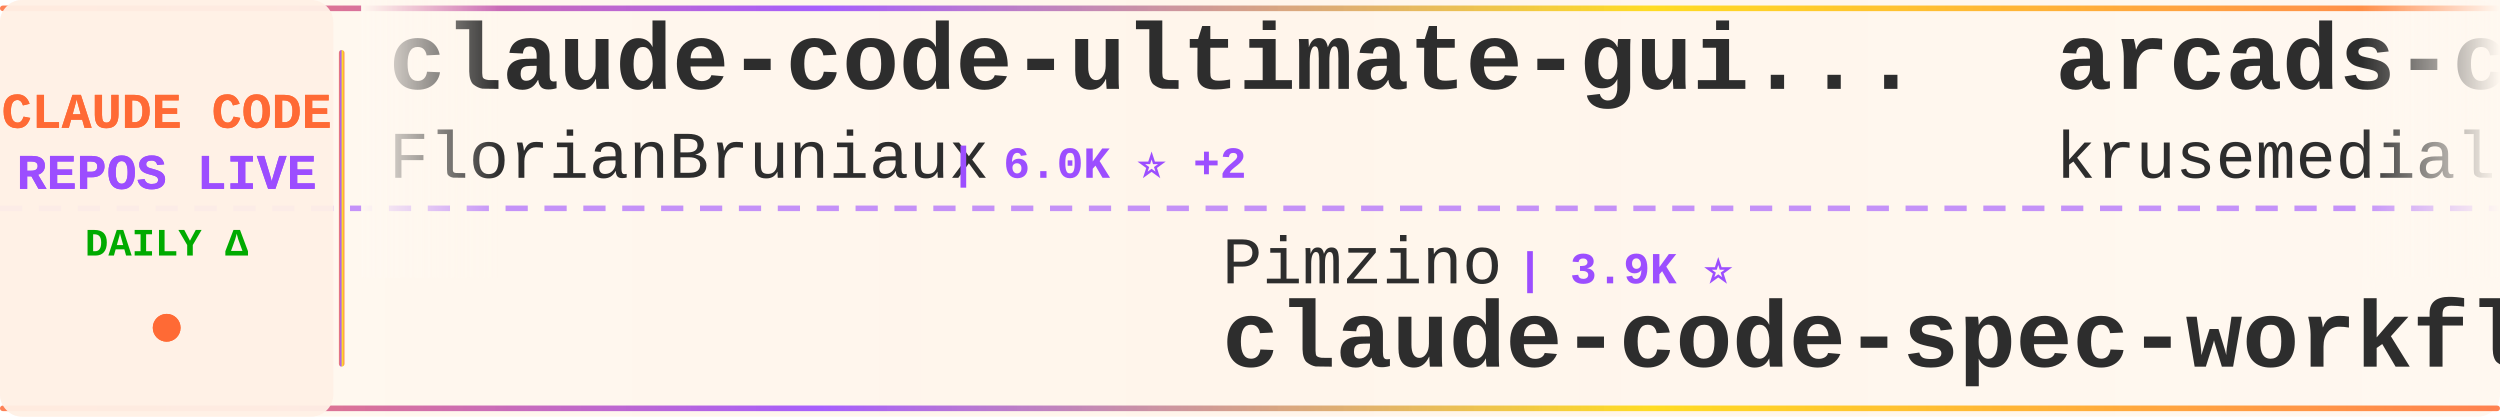
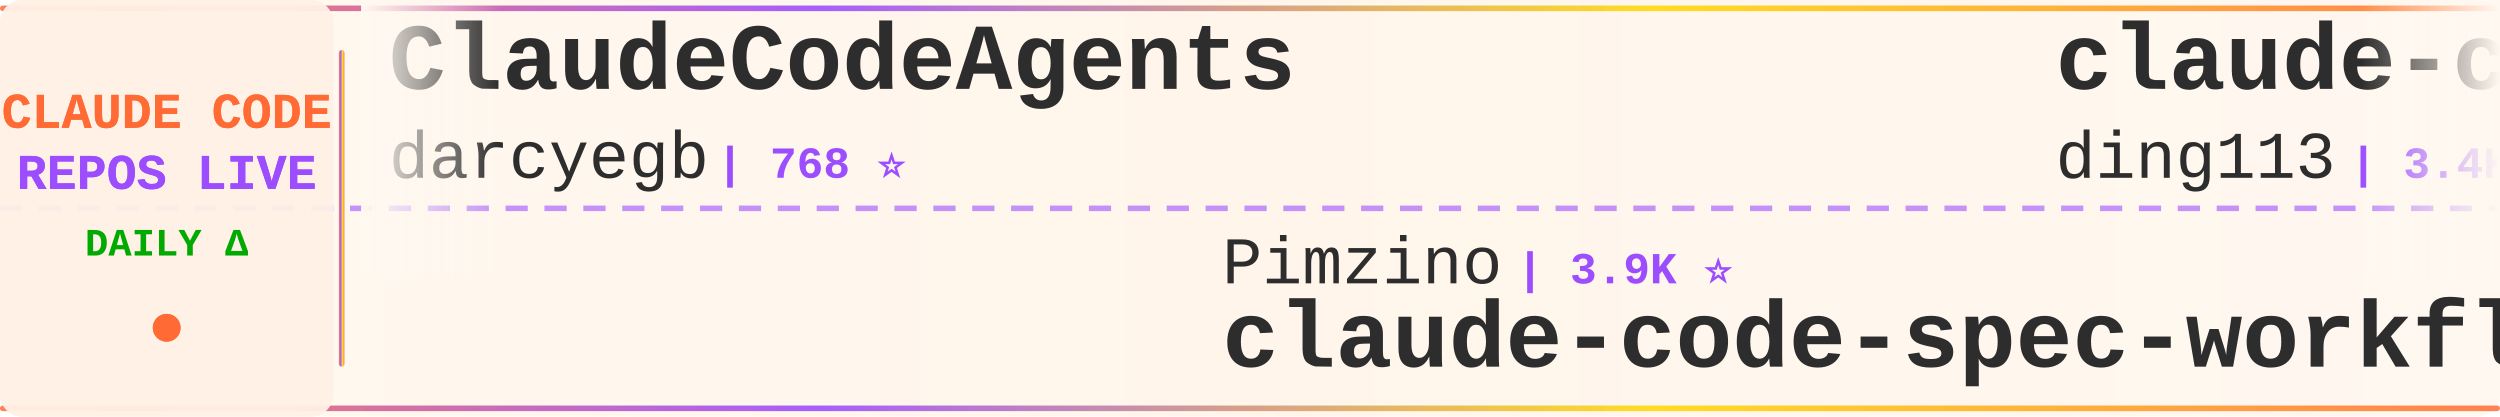
<svg xmlns="http://www.w3.org/2000/svg" width="900" height="150">
  <defs>
    <linearGradient id="tickerBg" x1="0%" y1="0%" x2="100%" y2="0%">
      <stop offset="0%" style="stop-color:#fff8f0;stop-opacity:0.98" />
      <stop offset="50%" style="stop-color:#fff5eb;stop-opacity:1" />
      <stop offset="100%" style="stop-color:#fff8f0;stop-opacity:0.98" />
    </linearGradient>
    <linearGradient id="borderGrad" x1="0%" y1="0%" x2="100%" y2="0%">
      <stop offset="0%" style="stop-color:#FF6B35;stop-opacity:0.85">
        <animate attributeName="stop-opacity" values="0.85;1;0.85" dur="2s" repeatCount="indefinite" />
      </stop>
      <stop offset="33%" style="stop-color:#9C4EFF;stop-opacity:0.9">
        <animate attributeName="stop-opacity" values="0.9;1;0.9" dur="2.2s" repeatCount="indefinite" />
      </stop>
      <stop offset="66%" style="stop-color:#FFD700;stop-opacity:0.85">
        <animate attributeName="stop-opacity" values="0.85;1;0.85" dur="1.8s" repeatCount="indefinite" />
      </stop>
      <stop offset="100%" style="stop-color:#FF6B35;stop-opacity:0.85">
        <animate attributeName="stop-opacity" values="0.85;1;0.85" dur="2s" repeatCount="indefinite" />
      </stop>
    </linearGradient>
    <filter id="textGlow">
      <feGaussianBlur stdDeviation="0.15" result="coloredBlur" />
      <feMerge>
        <feMergeNode in="coloredBlur" />
        <feMergeNode in="SourceGraphic" />
      </feMerge>
    </filter>
    <filter id="metricGlow">
      <feGaussianBlur stdDeviation="0.2" result="coloredBlur" />
      <feMerge>
        <feMergeNode in="coloredBlur" />
        <feMergeNode in="SourceGraphic" />
      </feMerge>
    </filter>
    <linearGradient id="leftFade" x1="0%" y1="0%" x2="100%" y2="0%">
      <stop offset="0%" style="stop-color:#fff8f0;stop-opacity:1" />
      <stop offset="100%" style="stop-color:#fff8f0;stop-opacity:0" />
    </linearGradient>
    <linearGradient id="rightFade" x1="0%" y1="0%" x2="100%" y2="0%">
      <stop offset="0%" style="stop-color:#fff8f0;stop-opacity:0" />
      <stop offset="100%" style="stop-color:#fff8f0;stop-opacity:1" />
    </linearGradient>
  </defs>
  <rect width="900" height="150" fill="url(#tickerBg)" rx="8" />
  <rect x="0" y="2" width="900" height="2" fill="url(#borderGrad)" rx="1" />
  <rect x="0" y="146" width="900" height="2" fill="url(#borderGrad)" rx="1" />
  <line x1="0" y1="75" x2="900" y2="75" stroke="#9C4EFF" stroke-width="2" stroke-dasharray="8 6" opacity="0.6" />
  <rect x="0" y="0" width="120" height="150" fill="#fff0e6" opacity="0.95" rx="8" />
  <text x="60" y="46" font-family="'Courier New', monospace" font-size="18" font-weight="bold" fill="#FF6B35" text-anchor="middle" filter="url(#textGlow)">
    CLAUDE CODE
  </text>
  <text x="60" y="68" font-family="'Courier New', monospace" font-size="18" font-weight="bold" fill="#9C4EFF" text-anchor="middle" filter="url(#textGlow)">
    REPOS LIVE
  </text>
  <text x="60" y="92" font-family="'Courier New', monospace" font-size="14" font-weight="bold" fill="#00aa00" text-anchor="middle">
    DAILY Δ
  </text>
  <circle cx="60" cy="118" r="5" fill="#FF6B35" filter="url(#metricGlow)">
    <animate attributeName="r" values="4;6;4" dur="1.5s" repeatCount="indefinite" />
    <animate attributeName="opacity" values="0.6;1;0.6" dur="1.5s" repeatCount="indefinite" />
  </circle>
  <rect x="122" y="18" width="2" height="114" fill="url(#borderGrad)" rx="1" />
  <clipPath id="tickerClip">
    <rect x="130" y="0" width="770" height="150" />
  </clipPath>
  <g clip-path="url(#tickerClip)">
    <g id="tickerItems">
      <animateTransform attributeName="transform" attributeType="XML" type="translate" from="0 0" to="-3000 0" dur="54s" repeatCount="indefinite" />
      <g transform="translate(0, 0)">
-         <text x="140" y="32" font-family="'Courier New', monospace" font-size="34" font-weight="bold" fill="#2d2d2d">claude-code-ultimate-gui...</text>
-         <text x="140" y="64" font-family="'Courier New', monospace" font-size="24" font-weight="normal" fill="#2d2d2d" opacity="1.0">FlorianBruniaux</text>
-         <text x="342" y="64" font-family="'Courier New', monospace" font-size="16" font-weight="bold" fill="#9C4EFF"> | 6.0K ⭐ +2</text>
+         <text x="140" y="32" font-family="'Courier New', monospace" font-size="34" font-weight="bold" fill="#2d2d2d">ClaudeCodeAgents</text>
+         <text x="140" y="64" font-family="'Courier New', monospace" font-size="24" font-weight="normal" fill="#2d2d2d" opacity="1.0">darcyegb</text>
+         <text x="258" y="64" font-family="'Courier New', monospace" font-size="16" font-weight="bold" fill="#9C4EFF"> | 768 ⭐</text>
      </g>
      <g transform="translate(300, 0)">
        <text x="140" y="102" font-family="'Courier New', monospace" font-size="24" font-weight="normal" fill="#2d2d2d" opacity="1.0">Pimzino</text>
        <text x="246" y="102" font-family="'Courier New', monospace" font-size="16" font-weight="bold" fill="#9C4EFF"> | 3.9K ⭐</text>
        <text x="140" y="132" font-family="'Courier New', monospace" font-size="34" font-weight="bold" fill="#2d2d2d">claude-code-spec-workflo...</text>
      </g>
      <g transform="translate(600, 0)">
-         <text x="140" y="32" font-family="'Courier New', monospace" font-size="34" font-weight="bold" fill="#2d2d2d">arcads-claude-code</text>
-         <text x="140" y="64" font-family="'Courier New', monospace" font-size="24" font-weight="normal" fill="#2d2d2d" opacity="1.0">krusemediallc</text>
-         <text x="318" y="64" font-family="'Courier New', monospace" font-size="16" font-weight="bold" fill="#9C4EFF"> | 1.5K ⭐ +1</text>
+         <text x="140" y="32" font-family="'Courier New', monospace" font-size="34" font-weight="bold" fill="#2d2d2d">claude-code-hub</text>
+         <text x="140" y="64" font-family="'Courier New', monospace" font-size="24" font-weight="normal" fill="#2d2d2d" opacity="1.0">ding113</text>
+         <text x="246" y="64" font-family="'Courier New', monospace" font-size="16" font-weight="bold" fill="#9C4EFF"> | 3.4K ⭐ +1</text>
      </g>
      <g transform="translate(900, 0)">
-         <text x="140" y="102" font-family="'Courier New', monospace" font-size="24" font-weight="normal" fill="#2d2d2d" opacity="1.0">SeemSeam</text>
-         <text x="258" y="102" font-family="'Courier New', monospace" font-size="16" font-weight="bold" fill="#9C4EFF"> | 3.5K ⭐ -1</text>
-         <text x="140" y="132" font-family="'Courier New', monospace" font-size="34" font-weight="bold" fill="#2d2d2d">claude_codex_bridge</text>
+         <text x="140" y="102" font-family="'Courier New', monospace" font-size="24" font-weight="normal" fill="#2d2d2d" opacity="1.0">Onewon</text>
+         <text x="234" y="102" font-family="'Courier New', monospace" font-size="16" font-weight="bold" fill="#9C4EFF"> | 182 ⭐</text>
+         <text x="140" y="132" font-family="'Courier New', monospace" font-size="34" font-weight="bold" fill="#2d2d2d">claude-code</text>
      </g>
      <g transform="translate(1200, 0)">
        <text x="140" y="32" font-family="'Courier New', monospace" font-size="34" font-weight="bold" fill="#2d2d2d">claude-code</text>
-         <text x="140" y="64" font-family="'Courier New', monospace" font-size="24" font-weight="normal" fill="#2d2d2d" opacity="1.0">alex000kim</text>
-         <text x="282" y="64" font-family="'Courier New', monospace" font-size="16" font-weight="bold" fill="#9C4EFF"> | 235 ⭐</text>
+         <text x="140" y="64" font-family="'Courier New', monospace" font-size="24" font-weight="normal" fill="#2d2d2d" opacity="1.0">mehmoodosman</text>
+         <text x="306" y="64" font-family="'Courier New', monospace" font-size="16" font-weight="bold" fill="#9C4EFF"> | 173 ⭐</text>
      </g>
      <g transform="translate(1500, 0)">
-         <text x="140" y="102" font-family="'Courier New', monospace" font-size="24" font-weight="normal" fill="#2d2d2d" opacity="1.0">feiskyer</text>
-         <text x="258" y="102" font-family="'Courier New', monospace" font-size="16" font-weight="bold" fill="#9C4EFF"> | 1.7K ⭐</text>
-         <text x="140" y="132" font-family="'Courier New', monospace" font-size="34" font-weight="bold" fill="#2d2d2d">claude-code-settings</text>
+         <text x="140" y="102" font-family="'Courier New', monospace" font-size="24" font-weight="normal" fill="#2d2d2d" opacity="1.0">centminmod</text>
+         <text x="282" y="102" font-family="'Courier New', monospace" font-size="16" font-weight="bold" fill="#9C4EFF"> | 2.6K ⭐ +2</text>
+         <text x="140" y="132" font-family="'Courier New', monospace" font-size="34" font-weight="bold" fill="#2d2d2d">my-claude-code-setup</text>
      </g>
      <g transform="translate(1800, 0)">
+         <text x="140" y="32" font-family="'Courier New', monospace" font-size="34" font-weight="bold" fill="#2d2d2d">claude-code-security-rev...</text>
+         <text x="140" y="64" font-family="'Courier New', monospace" font-size="24" font-weight="normal" fill="#2d2d2d" opacity="1.0">anthropics</text>
+         <text x="282" y="64" font-family="'Courier New', monospace" font-size="16" font-weight="bold" fill="#9C4EFF"> | 6.3K ⭐</text>
+       </g>
+       <g transform="translate(2100, 0)">
+         <text x="140" y="102" font-family="'Courier New', monospace" font-size="24" font-weight="normal" fill="#2d2d2d" opacity="1.0">Cranot</text>
+         <text x="234" y="102" font-family="'Courier New', monospace" font-size="16" font-weight="bold" fill="#9C4EFF"> | 2.9K ⭐</text>
+         <text x="140" y="132" font-family="'Courier New', monospace" font-size="34" font-weight="bold" fill="#2d2d2d">claude-code-guide</text>
+       </g>
+       <g transform="translate(2400, 0)">
+         <text x="140" y="32" font-family="'Courier New', monospace" font-size="34" font-weight="bold" fill="#2d2d2d">claude-code</text>
+         <text x="140" y="64" font-family="'Courier New', monospace" font-size="24" font-weight="normal" fill="#2d2d2d" opacity="1.0">VineeTagarwaL-code</text>
+         <text x="378" y="64" font-family="'Courier New', monospace" font-size="16" font-weight="bold" fill="#9C4EFF"> | 273 ⭐</text>
+       </g>
+       <g transform="translate(2700, 0)">
+         <text x="140" y="102" font-family="'Courier New', monospace" font-size="24" font-weight="normal" fill="#2d2d2d" opacity="1.0">anthropics</text>
+         <text x="282" y="102" font-family="'Courier New', monospace" font-size="16" font-weight="bold" fill="#9C4EFF"> | 148.2K ⭐ +37</text>
+         <text x="140" y="132" font-family="'Courier New', monospace" font-size="34" font-weight="bold" fill="#2d2d2d">claude-code</text>
+       </g>
+       <g transform="translate(3000, 0)">
        <text x="140" y="32" font-family="'Courier New', monospace" font-size="34" font-weight="bold" fill="#2d2d2d">ClaudeCodeAgents</text>
        <text x="140" y="64" font-family="'Courier New', monospace" font-size="24" font-weight="normal" fill="#2d2d2d" opacity="1.0">darcyegb</text>
        <text x="258" y="64" font-family="'Courier New', monospace" font-size="16" font-weight="bold" fill="#9C4EFF"> | 768 ⭐</text>
-       </g>
-       <g transform="translate(2100, 0)">
-         <text x="140" y="102" font-family="'Courier New', monospace" font-size="24" font-weight="normal" fill="#2d2d2d" opacity="1.0">lintsinghua</text>
-         <text x="294" y="102" font-family="'Courier New', monospace" font-size="16" font-weight="bold" fill="#9C4EFF"> | 4.3K ⭐</text>
-         <text x="140" y="132" font-family="'Courier New', monospace" font-size="34" font-weight="bold" fill="#2d2d2d">claude-code-book</text>
-       </g>
-       <g transform="translate(2400, 0)">
-         <text x="140" y="32" font-family="'Courier New', monospace" font-size="34" font-weight="bold" fill="#2d2d2d">ClaudeCode</text>
-         <text x="140" y="64" font-family="'Courier New', monospace" font-size="24" font-weight="normal" fill="#2d2d2d" opacity="1.0">guanshan</text>
-         <text x="258" y="64" font-family="'Courier New', monospace" font-size="16" font-weight="bold" fill="#9C4EFF"> | 61 ⭐</text>
-       </g>
-       <g transform="translate(2700, 0)">
-         <text x="140" y="102" font-family="'Courier New', monospace" font-size="24" font-weight="normal" fill="#2d2d2d" opacity="1.0">LING71671</text>
-         <text x="270" y="102" font-family="'Courier New', monospace" font-size="16" font-weight="bold" fill="#9C4EFF"> | 958 ⭐</text>
-         <text x="140" y="132" font-family="'Courier New', monospace" font-size="34" font-weight="bold" fill="#2d2d2d">Open-ClaudeCode</text>
-       </g>
-       <g transform="translate(3000, 0)">
-         <text x="140" y="32" font-family="'Courier New', monospace" font-size="34" font-weight="bold" fill="#2d2d2d">claude-code-ultimate-gui...</text>
-         <text x="140" y="64" font-family="'Courier New', monospace" font-size="24" font-weight="normal" fill="#2d2d2d" opacity="1.0">FlorianBruniaux</text>
-         <text x="342" y="64" font-family="'Courier New', monospace" font-size="16" font-weight="bold" fill="#9C4EFF"> | 6.0K ⭐ +2</text>
      </g>
      <g transform="translate(3300, 0)">
        <text x="140" y="102" font-family="'Courier New', monospace" font-size="24" font-weight="normal" fill="#2d2d2d" opacity="1.0">Pimzino</text>
        <text x="246" y="102" font-family="'Courier New', monospace" font-size="16" font-weight="bold" fill="#9C4EFF"> | 3.9K ⭐</text>
        <text x="140" y="132" font-family="'Courier New', monospace" font-size="34" font-weight="bold" fill="#2d2d2d">claude-code-spec-workflo...</text>
      </g>
      <g transform="translate(3600, 0)">
-         <text x="140" y="32" font-family="'Courier New', monospace" font-size="34" font-weight="bold" fill="#2d2d2d">arcads-claude-code</text>
-         <text x="140" y="64" font-family="'Courier New', monospace" font-size="24" font-weight="normal" fill="#2d2d2d" opacity="1.0">krusemediallc</text>
-         <text x="318" y="64" font-family="'Courier New', monospace" font-size="16" font-weight="bold" fill="#9C4EFF"> | 1.5K ⭐ +1</text>
+         <text x="140" y="32" font-family="'Courier New', monospace" font-size="34" font-weight="bold" fill="#2d2d2d">claude-code-hub</text>
+         <text x="140" y="64" font-family="'Courier New', monospace" font-size="24" font-weight="normal" fill="#2d2d2d" opacity="1.0">ding113</text>
+         <text x="246" y="64" font-family="'Courier New', monospace" font-size="16" font-weight="bold" fill="#9C4EFF"> | 3.4K ⭐ +1</text>
      </g>
      <g transform="translate(3900, 0)">
-         <text x="140" y="102" font-family="'Courier New', monospace" font-size="24" font-weight="normal" fill="#2d2d2d" opacity="1.0">SeemSeam</text>
-         <text x="258" y="102" font-family="'Courier New', monospace" font-size="16" font-weight="bold" fill="#9C4EFF"> | 3.5K ⭐ -1</text>
-         <text x="140" y="132" font-family="'Courier New', monospace" font-size="34" font-weight="bold" fill="#2d2d2d">claude_codex_bridge</text>
+         <text x="140" y="102" font-family="'Courier New', monospace" font-size="24" font-weight="normal" fill="#2d2d2d" opacity="1.0">Onewon</text>
+         <text x="234" y="102" font-family="'Courier New', monospace" font-size="16" font-weight="bold" fill="#9C4EFF"> | 182 ⭐</text>
+         <text x="140" y="132" font-family="'Courier New', monospace" font-size="34" font-weight="bold" fill="#2d2d2d">claude-code</text>
      </g>
    </g>
  </g>
  <rect x="130" y="0" width="50" height="100" fill="url(#leftFade)" />
  <rect x="850" y="0" width="50" height="100" fill="url(#rightFade)" />
</svg>
